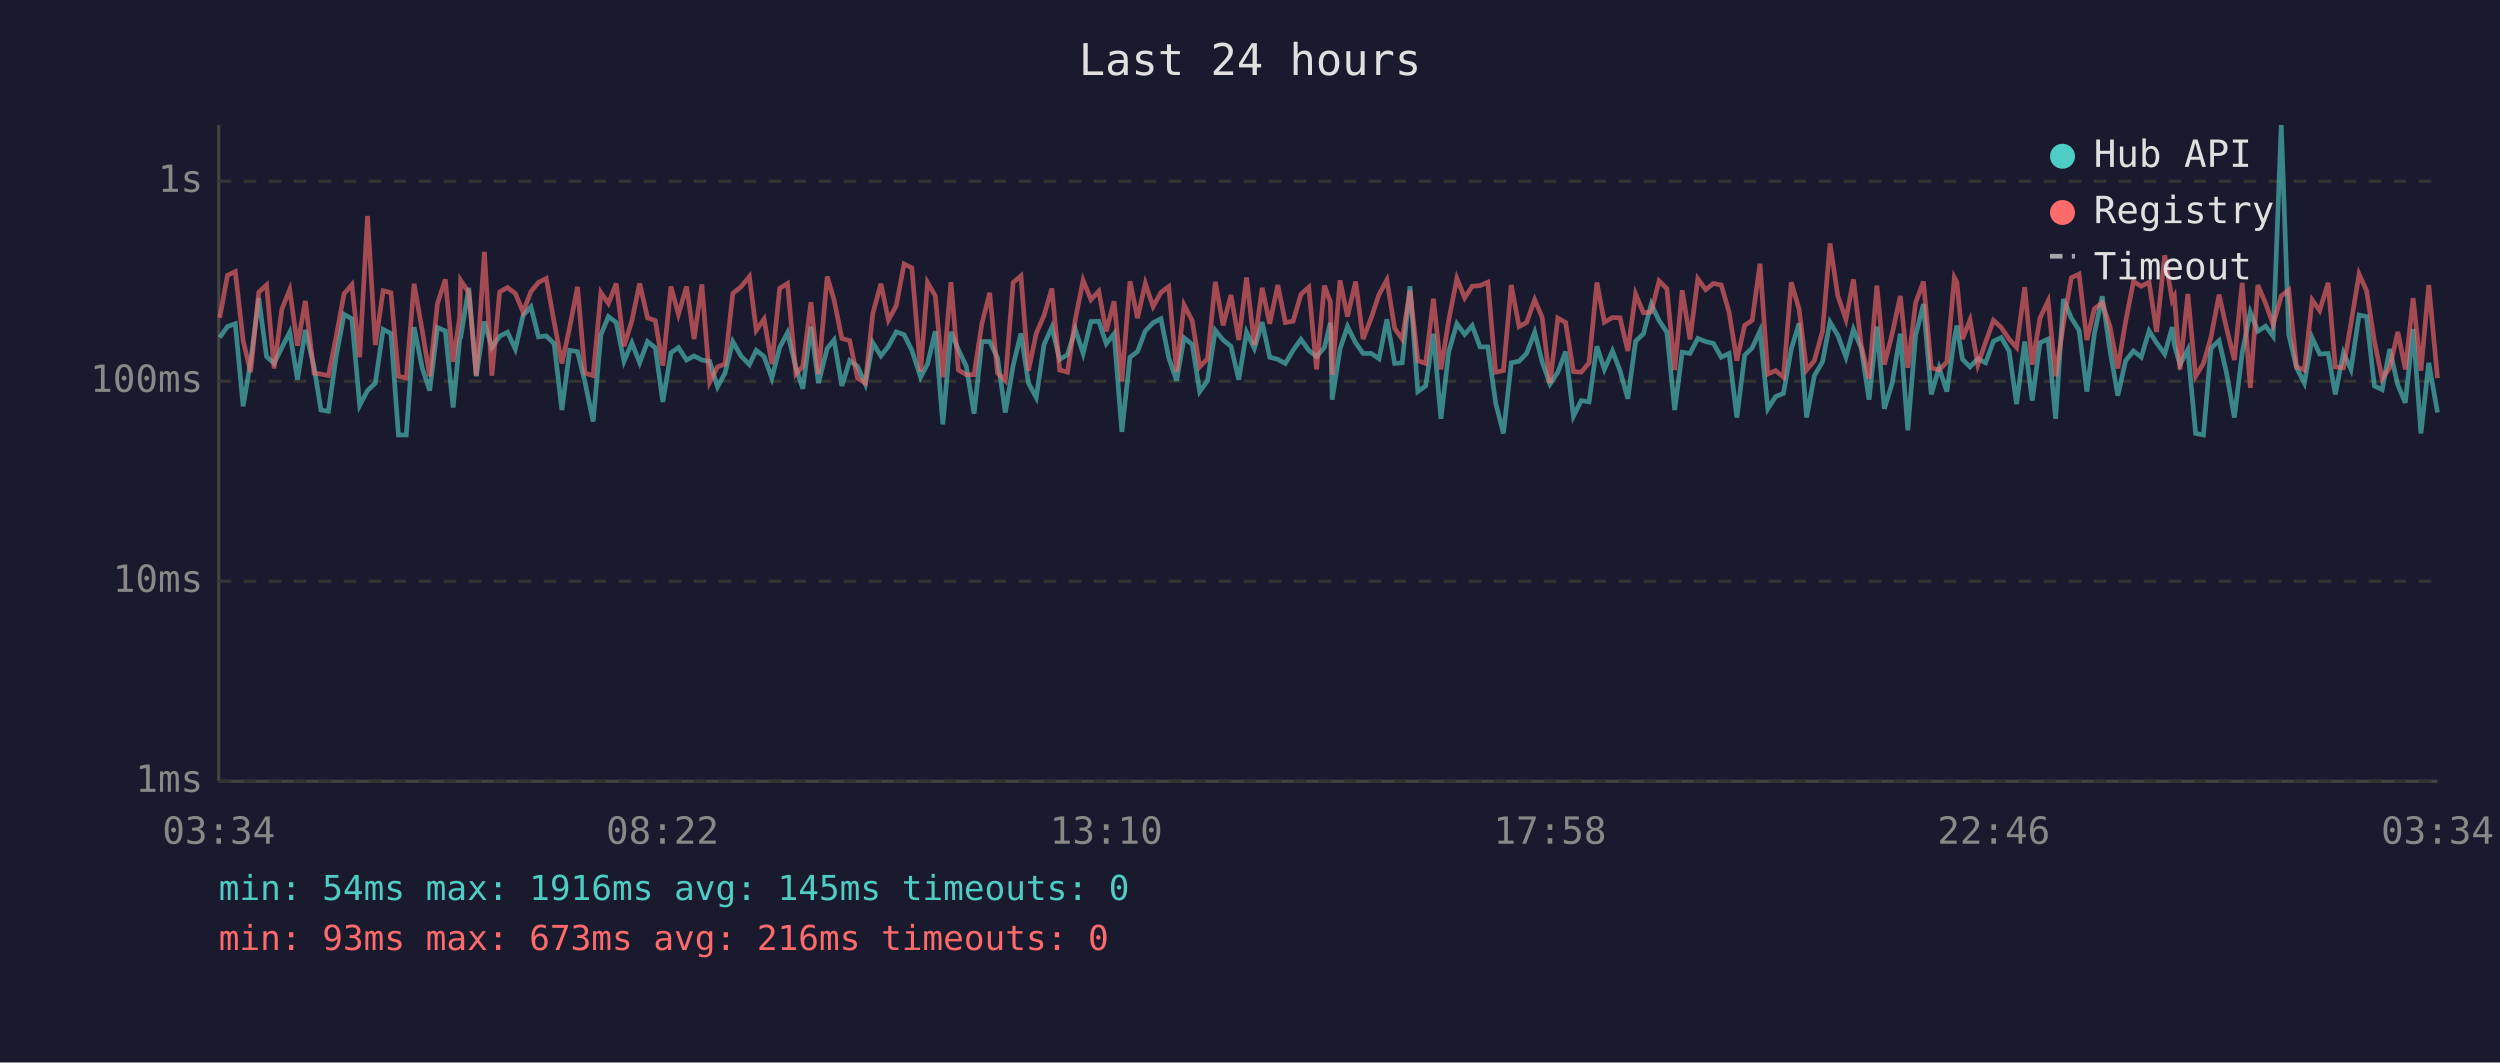
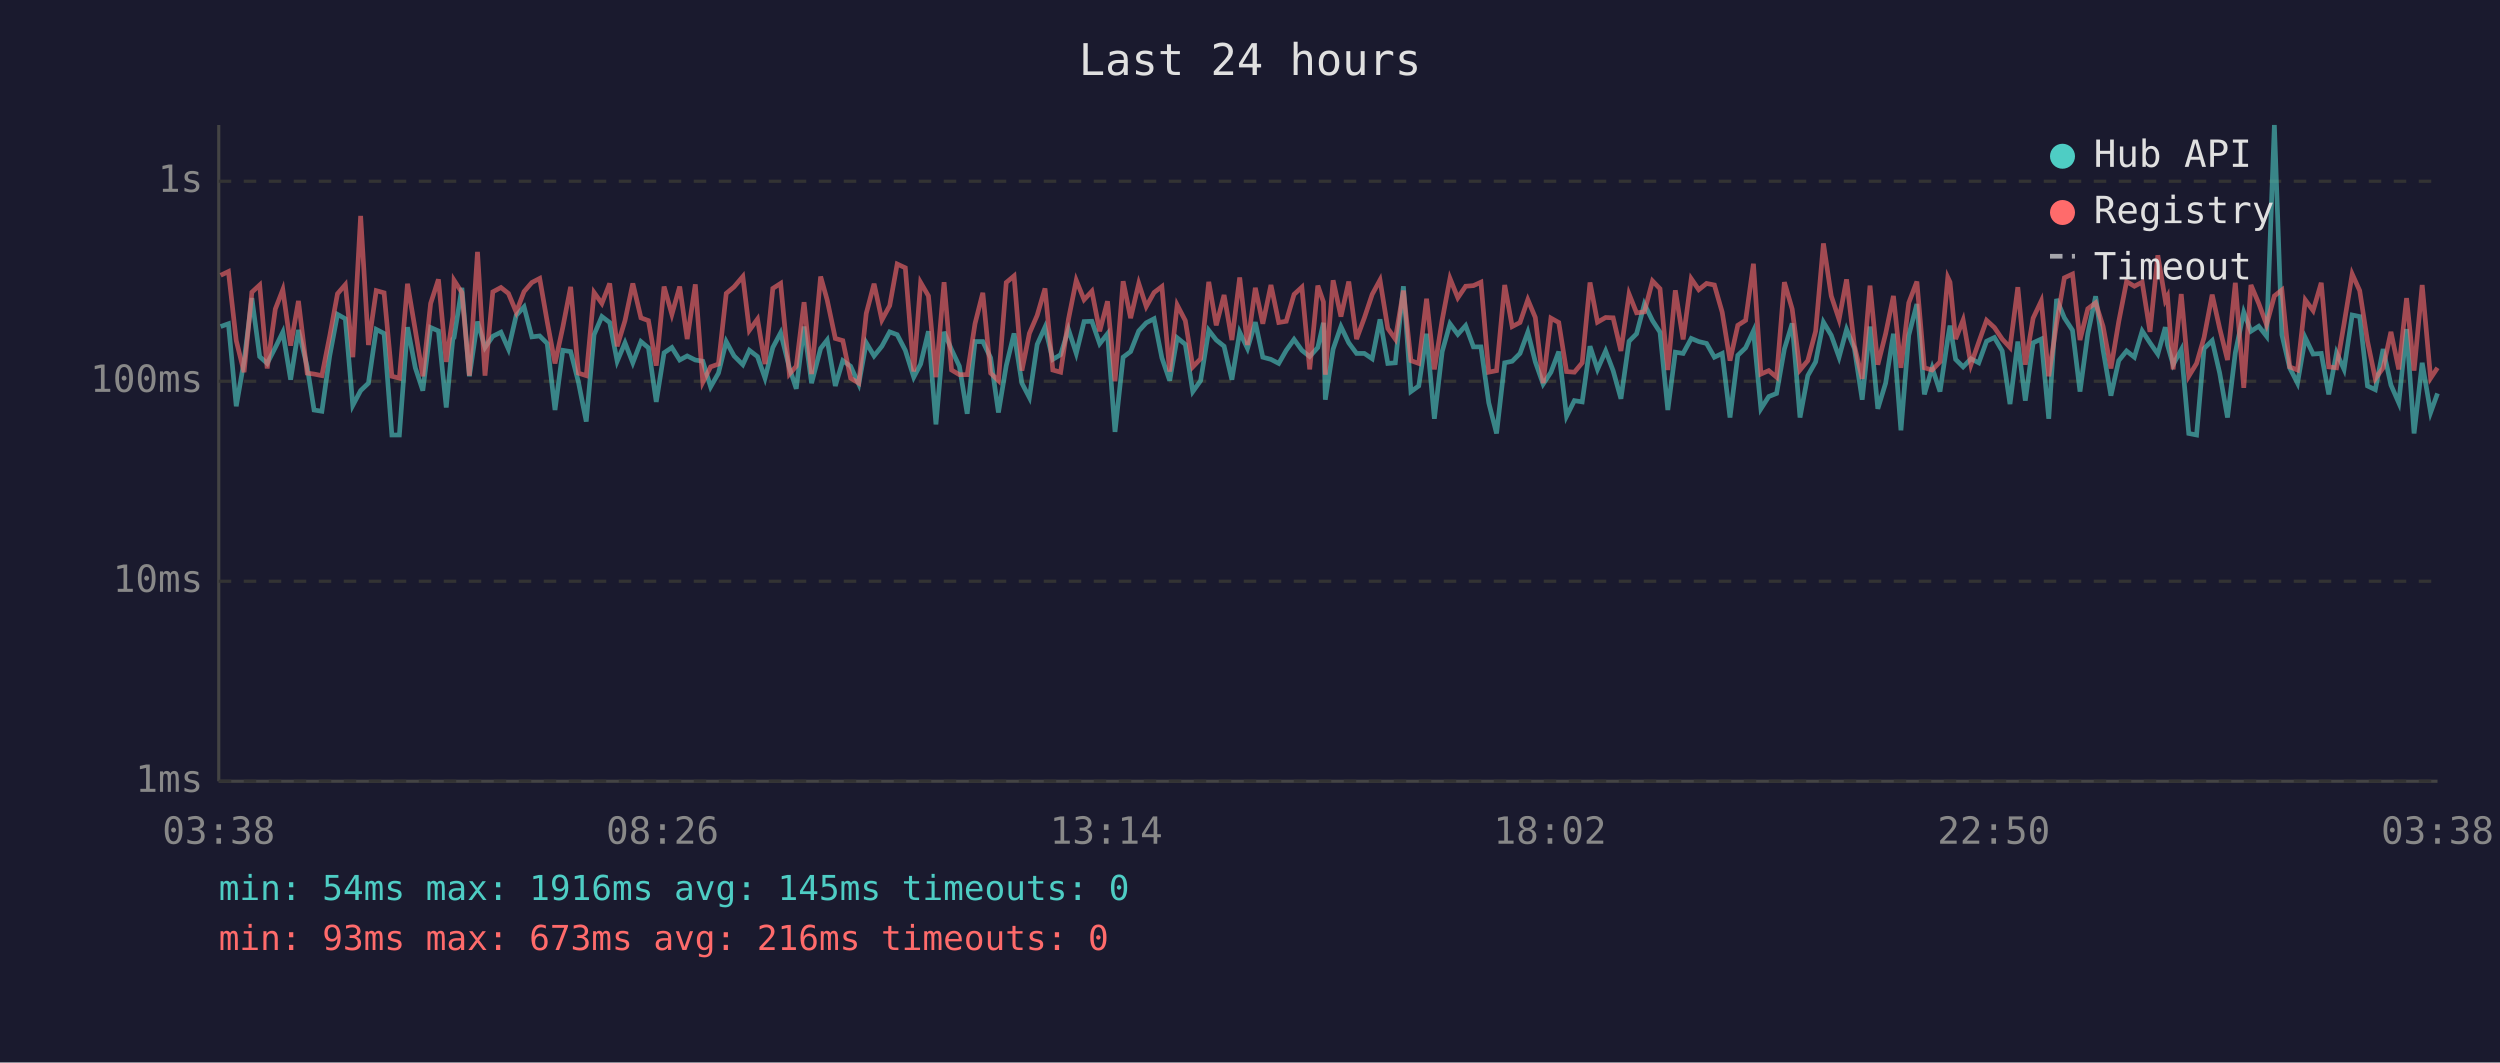
<svg xmlns="http://www.w3.org/2000/svg" viewBox="0 0 800 340" font-family="monospace" font-size="12">
  <rect width="800" height="340" fill="#1a1a2e" />
  <text x="400" y="24" fill="#e0e0e0" font-size="14" text-anchor="middle">Last 24 hours</text>
  <line x1="70" y1="40" x2="70" y2="250" stroke="#444" stroke-width="1" />
  <line x1="70" y1="250" x2="780" y2="250" stroke="#444" stroke-width="1" />
  <line x1="70" y1="250" x2="780" y2="250" stroke="#333" stroke-width="1" stroke-dasharray="4" />
  <text x="65" y="250" fill="#888" text-anchor="end" dominant-baseline="middle">1ms</text>
  <line x1="70" y1="186" x2="780" y2="186" stroke="#333" stroke-width="1" stroke-dasharray="4" />
  <text x="65" y="186" fill="#888" text-anchor="end" dominant-baseline="middle">10ms</text>
  <line x1="70" y1="122" x2="780" y2="122" stroke="#333" stroke-width="1" stroke-dasharray="4" />
  <text x="65" y="122" fill="#888" text-anchor="end" dominant-baseline="middle">100ms</text>
  <line x1="70" y1="58" x2="780" y2="58" stroke="#333" stroke-width="1" stroke-dasharray="4" />
  <text x="65" y="58" fill="#888" text-anchor="end" dominant-baseline="middle">1s</text>
-   <text x="70" y="270" fill="#888" text-anchor="middle">03:34</text>
-   <text x="212" y="270" fill="#888" text-anchor="middle">08:22</text>
-   <text x="354" y="270" fill="#888" text-anchor="middle">13:10</text>
-   <text x="496" y="270" fill="#888" text-anchor="middle">17:58</text>
-   <text x="638" y="270" fill="#888" text-anchor="middle">22:46</text>
-   <text x="780" y="270" fill="#888" text-anchor="middle">03:34</text>
-   <polyline points="70.3,108.0 72.8,104.5 75.3,103.6 77.8,130.0 80.2,115.6 82.8,95.4 85.3,114.1 87.7,116.3 90.2,111.2 92.7,106.3 95.2,121.5 97.7,105.6 100.5,117.4 102.7,131.2 105.1,131.6 107.6,113.9 110.1,100.6 112.6,102.0 115.1,129.7 117.6,125.0 120.1,122.6 122.6,105.4 125.1,106.7 127.5,139.2 130.0,139.2 132.5,104.7 135.1,117.7 137.5,125.0 140.0,104.8 142.5,105.9 145.0,130.4 147.1,108.5 147.4,108.0 150.0,92.1 152.4,120.4 155.0,102.9 157.4,111.2 159.9,107.6 162.4,106.3 164.9,111.7 167.4,100.9 169.9,98.2 172.3,107.8 174.8,107.5 177.3,109.9 179.8,131.2 182.3,112.1 184.8,112.5 187.2,122.3 189.8,134.9 192.3,107.1 194.7,101.3 197.2,103.2 199.7,115.6 202.2,109.7 204.7,116.1 207.2,109.3 209.7,111.3 212.1,128.6 214.7,112.9 217.1,111.2 219.7,115.2 222.1,113.9 224.6,115.2 227.1,115.6 229.6,123.8 232.0,119.4 234.5,109.3 237.1,113.9 239.8,116.7 242.0,112.1 244.5,114.1 247.0,121.0 249.5,111.2 252.0,106.5 254.7,117.7 256.9,124.4 259.5,104.5 261.9,122.6 264.7,111.5 266.9,108.8 269.4,123.5 271.9,115.4 274.4,117.2 276.9,122.9 279.3,109.7 281.9,113.9 284.3,110.8 286.8,106.2 289.3,107.1 291.8,112.1 294.6,120.7 296.8,116.5 299.3,106.0 301.7,135.8 304.3,106.2 306.7,111.9 309.2,117.2 311.7,132.4 314.2,109.3 316.7,109.3 319.2,114.5 321.7,132.0 324.2,117.0 326.7,106.7 329.1,122.6 331.6,127.2 334.1,110.2 336.6,104.7 339.1,115.0 341.6,113.5 344.1,105.4 346.6,113.1 349.1,102.9 351.6,102.8 354.0,110.0 356.5,106.8 359.0,138.2 361.6,114.3 364.0,112.5 366.5,105.9 369.0,103.3 371.5,102.0 374.0,114.5 376.5,121.8 378.9,108.1 381.5,110.2 383.9,125.3 386.4,121.8 388.9,105.7 391.4,108.8 393.9,110.8 396.4,121.5 398.9,106.3 401.4,111.5 403.9,103.1 406.3,114.3 408.9,115.0 411.3,116.3 413.8,112.1 416.3,108.6 418.8,112.1 421.3,114.1 423.8,111.2 425.7,103.3 426.3,127.9 428.8,111.7 431.2,104.5 433.8,109.7 436.2,113.1 438.8,113.1 441.3,114.8 443.8,102.2 446.3,116.3 448.7,116.1 451.2,91.6 453.7,125.3 456.2,123.5 458.7,106.8 461.1,134.0 463.6,112.5 466.2,103.6 468.7,107.0 471.1,104.2 473.6,111.0 476.1,111.0 478.6,128.9 481.1,138.7 483.6,116.1 486.1,115.6 488.5,113.1 491.1,106.3 493.5,115.8 496.0,122.9 498.5,119.1 501.0,112.5 503.5,133.2 506.0,128.2 508.5,128.6 511.0,110.8 513.4,118.2 516.0,112.3 518.4,118.6 520.9,127.6 523.4,109.2 525.9,106.8 528.4,97.3 530.9,102.6 533.4,106.3 535.9,131.2 538.3,112.7 540.8,113.1 543.3,108.3 545.8,109.3 548.3,109.9 550.8,114.3 553.3,113.1 555.8,133.6 558.3,113.7 560.7,111.3 563.2,105.9 565.7,130.8 568.2,126.9 570.7,125.9 573.2,111.7 575.7,103.5 578.1,133.6 580.6,120.2 583.2,115.8 585.6,103.1 588.1,107.3 590.7,114.3 593.1,105.4 595.6,111.5 598.1,127.9 600.6,104.5 603.0,130.8 605.5,122.6 608.1,106.8 610.5,137.7 613.0,107.3 615.5,97.3 618.0,126.2 620.5,117.7 623.0,125.3 625.4,108.3 626.2,104.2 628.0,115.0 630.4,117.4 632.9,114.8 635.4,116.1 637.9,109.2 640.4,108.0 642.9,112.3 645.3,129.3 647.9,109.3 650.3,128.2 652.8,109.7 655.4,108.5 657.8,134.0 660.3,95.7 662.8,101.7 665.3,105.7 667.8,125.3 670.2,106.8 672.7,94.8 675.2,112.1 677.7,126.6 680.2,115.4 682.7,112.3 685.2,114.3 687.7,105.9 690.1,109.7 692.7,113.3 695.1,104.7 695.8,110.4 697.6,116.7 700.1,111.9 702.6,138.7 705.1,139.2 707.5,111.5 710.1,109.0 712.5,119.4 715.0,133.6 717.5,112.9 720.1,99.9 722.5,106.0 725.0,104.4 727.4,107.6 730.0,40.0 732.4,107.1 734.9,117.7 737.4,122.6 739.9,108.1 742.3,113.3 745.0,113.1 747.3,126.2 749.9,112.9 752.3,118.2 754.9,100.8 757.3,101.3 759.8,123.5 762.3,124.7 764.7,111.7 767.3,123.2 769.7,128.9 772.2,105.3 774.7,138.7 777.2,116.1 780.0,132.0" fill="none" stroke="#4ecdc4" stroke-width="1.5" opacity="0.6" />
-   <polyline points="70.3,101.7 72.8,88.1 75.3,86.9 77.8,109.0 80.2,119.1 82.8,93.5 85.3,91.2 87.7,117.9 90.2,98.9 92.7,92.7 95.2,110.6 97.7,96.3 100.5,119.4 102.7,119.7 105.1,120.2 107.6,107.6 110.1,94.0 112.6,91.1 115.1,114.3 117.6,69.1 120.1,110.4 122.6,93.0 125.1,93.7 127.5,120.4 130.0,121.0 132.5,90.8 135.1,105.7 137.5,120.4 140.0,97.1 142.5,89.4 145.0,115.8 147.1,101.4 147.4,89.7 150.0,93.6 152.4,120.2 155.0,80.6 157.4,120.2 159.9,93.4 162.4,92.0 164.9,93.9 167.4,99.9 169.9,93.3 172.3,90.4 174.8,89.1 177.3,102.9 179.8,116.3 182.3,104.7 184.8,91.8 187.2,119.4 189.8,120.2 192.3,93.6 194.7,97.1 197.2,90.7 199.7,110.8 202.2,102.6 204.7,90.7 207.2,101.7 209.7,102.6 212.1,117.0 214.7,91.7 217.1,100.6 219.7,91.7 222.1,108.5 224.6,91.0 227.1,122.3 229.6,117.4 232.0,116.5 234.5,93.9 237.1,91.8 239.8,88.5 242.0,105.7 244.5,102.1 247.0,116.5 249.5,92.3 252.0,90.7 254.7,119.7 256.9,117.2 259.5,96.7 261.9,119.7 264.7,88.5 266.9,96.0 269.4,108.3 271.9,109.0 274.4,121.0 276.9,122.6 279.3,100.3 281.9,90.8 284.3,102.4 286.8,97.8 289.3,84.5 291.8,85.7 294.6,118.9 296.8,90.4 299.3,94.7 301.7,120.7 304.3,90.3 306.7,118.4 309.2,119.9 311.7,119.9 314.2,103.6 316.7,93.7 319.2,119.4 321.7,121.8 324.2,90.4 326.7,88.3 329.1,118.6 331.6,106.7 334.1,100.9 336.6,92.3 339.1,118.4 341.6,119.1 344.1,102.2 346.6,89.7 349.1,95.9 351.6,93.2 354.0,106.0 356.5,96.4 359.0,122.0 361.6,90.0 364.0,101.8 366.5,90.7 369.0,98.1 371.5,93.6 374.0,91.7 376.5,118.9 378.9,97.6 381.5,102.6 383.9,117.4 386.4,114.8 388.9,90.2 391.4,104.1 393.9,94.4 396.4,108.8 398.9,88.8 401.4,110.4 403.9,92.1 406.3,103.6 408.9,91.2 411.3,103.2 413.8,102.8 416.3,94.2 418.8,91.9 421.3,118.2 423.8,91.4 425.7,96.6 426.3,119.9 428.8,89.7 431.2,101.3 433.8,90.1 436.2,108.5 438.8,101.7 441.3,94.2 443.8,89.6 446.3,105.1 448.7,108.5 451.2,93.0 453.7,115.4 456.2,116.3 458.7,95.6 461.1,118.2 463.6,102.4 466.2,89.1 468.7,95.3 471.1,91.6 473.6,91.4 476.1,90.3 478.6,119.1 481.1,118.6 483.6,91.2 486.1,104.5 488.5,103.2 491.1,95.9 493.5,101.6 496.0,122.6 498.5,101.8 501.0,103.2 503.5,118.9 506.0,119.1 508.5,116.1 511.0,90.4 513.4,103.1 516.0,101.6 518.4,101.7 520.9,112.3 523.4,94.1 525.9,100.1 528.4,99.8 530.9,89.9 533.4,92.4 535.9,118.4 538.3,92.9 540.8,108.6 543.3,89.2 545.8,92.7 548.3,90.7 550.8,91.2 553.3,99.9 555.8,115.4 558.3,104.1 560.7,102.5 563.2,84.4 565.7,119.7 568.2,118.6 570.7,120.7 573.2,90.3 575.7,98.9 578.1,118.4 580.6,115.4 583.2,106.0 585.6,77.9 588.1,94.7 590.7,102.2 593.1,89.4 595.6,110.6 598.1,121.2 600.6,91.4 603.0,116.7 605.5,106.8 608.1,94.7 610.5,117.7 613.0,96.9 615.5,90.1 618.0,117.7 620.5,118.4 623.0,115.8 625.4,88.8 626.2,90.3 628.0,108.5 630.4,102.4 632.9,116.7 635.4,109.5 637.9,102.5 640.4,104.8 642.9,108.5 645.3,111.2 647.9,91.9 650.3,116.7 652.8,101.8 655.4,96.3 657.8,120.4 660.3,103.5 662.8,88.9 665.3,87.7 667.8,108.8 670.2,98.8 672.7,96.9 675.2,104.5 677.7,117.9 680.2,102.9 682.7,90.1 685.2,91.6 687.7,90.3 690.1,106.2 692.7,81.7 695.1,96.1 695.8,94.8 697.6,118.2 700.1,94.1 702.6,120.4 705.1,116.3 707.5,108.0 710.1,94.3 712.5,105.1 715.0,115.2 717.5,90.5 720.1,124.1 722.5,91.2 725.0,97.1 727.4,103.9 730.0,94.7 732.4,92.8 734.9,117.4 737.4,118.4 739.9,96.0 742.3,99.4 745.0,90.5 747.3,117.4 749.9,117.7 752.3,103.6 754.9,87.7 757.3,93.0 759.8,109.2 762.3,121.2 764.7,117.7 767.3,106.2 769.7,118.2 772.2,95.4 774.7,118.6 777.2,91.2 780.0,121.0" fill="none" stroke="#ff6b6b" stroke-width="1.5" opacity="0.6" />
+   <text x="70" y="270" fill="#888" text-anchor="middle">03:38</text>
+   <text x="212" y="270" fill="#888" text-anchor="middle">08:26</text>
+   <text x="354" y="270" fill="#888" text-anchor="middle">13:14</text>
+   <text x="496" y="270" fill="#888" text-anchor="middle">18:02</text>
+   <text x="638" y="270" fill="#888" text-anchor="middle">22:50</text>
+   <text x="780" y="270" fill="#888" text-anchor="middle">03:38</text>
+   <polyline points="70.6,104.5 73.1,103.6 75.6,130.0 78.1,115.6 80.6,95.4 83.1,114.1 85.5,116.3 88.1,111.2 90.5,106.3 93.0,121.5 95.5,105.6 98.3,117.4 100.5,131.2 103.0,131.6 105.5,113.9 108.0,100.6 110.5,102.0 112.9,129.7 115.4,125.0 117.9,122.6 120.4,105.4 122.9,106.7 125.4,139.2 127.8,139.2 130.4,104.7 132.9,117.7 135.3,125.0 137.8,104.8 140.3,105.9 142.8,130.4 144.9,108.5 145.3,108.0 147.8,92.1 150.2,120.4 152.8,102.9 155.2,111.2 157.7,107.6 160.3,106.3 162.7,111.7 165.2,100.9 167.7,98.2 170.2,107.8 172.7,107.5 175.1,109.9 177.6,131.2 180.1,112.1 182.6,112.5 185.1,122.3 187.6,134.9 190.1,107.1 192.6,101.3 195.1,103.2 197.5,115.6 200.0,109.7 202.5,116.1 205.1,109.3 207.5,111.3 210.0,128.6 212.5,112.9 215.0,111.2 217.5,115.2 219.9,113.9 222.5,115.2 224.9,115.6 227.4,123.8 229.9,119.4 232.4,109.3 234.9,113.9 237.7,116.7 239.8,112.1 242.4,114.1 244.8,121.0 247.3,111.2 249.8,106.5 252.6,117.7 254.8,124.4 257.3,104.5 259.7,122.6 262.6,111.5 264.7,108.8 267.3,123.5 269.7,115.4 272.2,117.2 274.8,122.9 277.2,109.7 279.7,113.9 282.2,110.8 284.7,106.2 287.1,107.1 289.7,112.1 292.4,120.7 294.6,116.5 297.1,106.0 299.5,135.8 302.1,106.2 304.5,111.9 307.0,117.2 309.5,132.4 312.0,109.3 314.5,109.3 317.0,114.5 319.5,132.0 322.0,117.0 324.5,106.7 327.0,122.6 329.4,127.2 331.9,110.2 334.4,104.7 336.9,115.0 339.4,113.5 341.9,105.4 344.4,113.1 346.9,102.9 349.4,102.8 351.9,110.0 354.4,106.8 356.8,138.2 359.4,114.3 361.8,112.5 364.4,105.9 366.8,103.3 369.3,102.0 371.8,114.5 374.3,121.8 376.7,108.1 379.3,110.2 381.7,125.3 384.2,121.8 386.8,105.7 389.2,108.8 391.7,110.8 394.2,121.5 396.7,106.3 399.2,111.5 401.7,103.1 404.1,114.3 406.7,115.0 409.2,116.3 411.6,112.1 414.1,108.6 416.6,112.1 419.1,114.1 421.7,111.2 423.5,103.3 424.1,127.9 426.6,111.7 429.1,104.5 431.6,109.7 434.1,113.1 436.6,113.1 439.1,114.8 441.6,102.2 444.1,116.3 446.5,116.1 449.1,91.6 451.5,125.3 454.0,123.5 456.5,106.8 459.0,134.0 461.5,112.5 464.0,103.6 466.5,107.0 469.0,104.2 471.5,111.0 473.9,111.0 476.4,128.9 478.9,138.7 481.5,116.1 483.9,115.6 486.4,113.1 488.9,106.3 491.3,115.8 493.8,122.9 496.3,119.1 498.8,112.5 501.3,133.2 503.8,128.2 506.3,128.6 508.8,110.8 511.2,118.2 513.8,112.3 516.2,118.6 518.7,127.6 521.3,109.2 523.7,106.8 526.2,97.3 528.8,102.6 531.2,106.3 533.7,131.2 536.1,112.7 538.6,113.1 541.2,108.3 543.6,109.3 546.1,109.9 548.6,114.3 551.1,113.1 553.6,133.6 556.1,113.7 558.6,111.3 561.1,105.9 563.5,130.8 566.0,126.9 568.5,125.9 571.0,111.7 573.5,103.5 576.0,133.6 578.5,120.2 581.0,115.8 583.5,103.1 586.0,107.3 588.5,114.3 590.9,105.4 593.4,111.5 595.9,127.9 598.4,104.5 600.9,130.8 603.4,122.6 605.9,106.8 608.3,137.7 610.8,107.3 613.4,97.3 615.8,126.2 618.3,117.7 620.8,125.3 623.3,108.3 624.0,104.2 625.8,115.0 628.2,117.4 630.7,114.8 633.2,116.1 635.7,109.2 638.2,108.0 640.7,112.3 643.2,129.3 645.7,109.3 648.1,128.2 650.6,109.7 653.2,108.5 655.6,134.0 658.1,95.7 660.6,101.7 663.2,105.7 665.6,125.3 668.1,106.8 670.6,94.8 673.0,112.1 675.5,126.6 678.0,115.4 680.5,112.3 683.0,114.3 685.5,105.9 688.0,109.7 690.5,113.3 692.9,104.7 693.6,110.4 695.4,116.7 698.0,111.9 700.4,138.7 702.9,139.2 705.3,111.5 707.9,109.0 710.3,119.4 712.8,133.6 715.3,112.9 718.0,99.9 720.3,106.0 722.8,104.4 725.3,107.6 727.8,40.0 730.2,107.1 732.7,117.7 735.2,122.6 737.7,108.1 740.2,113.3 742.8,113.1 745.2,126.2 747.7,112.9 750.1,118.2 752.7,100.8 755.1,101.3 757.6,123.5 760.1,124.7 762.6,111.7 765.1,123.2 767.6,128.9 770.1,105.3 772.5,138.7 775.1,116.1 777.8,132.0 780.0,125.9" fill="none" stroke="#4ecdc4" stroke-width="1.5" opacity="0.6" />
+   <polyline points="70.6,88.1 73.1,86.9 75.6,109.0 78.1,119.1 80.6,93.5 83.1,91.2 85.5,117.9 88.1,98.9 90.5,92.7 93.0,110.6 95.5,96.3 98.3,119.4 100.5,119.7 103.0,120.2 105.5,107.6 108.0,94.0 110.5,91.1 112.9,114.3 115.4,69.1 117.9,110.4 120.4,93.0 122.9,93.7 125.4,120.4 127.8,121.0 130.4,90.8 132.9,105.7 135.3,120.4 137.8,97.1 140.3,89.4 142.8,115.8 144.9,101.4 145.3,89.7 147.8,93.6 150.2,120.2 152.8,80.6 155.2,120.2 157.7,93.4 160.3,92.0 162.7,93.9 165.2,99.9 167.7,93.3 170.2,90.4 172.7,89.1 175.1,102.9 177.6,116.3 180.1,104.7 182.6,91.8 185.1,119.4 187.6,120.2 190.1,93.6 192.6,97.1 195.1,90.7 197.5,110.8 200.0,102.6 202.5,90.7 205.1,101.7 207.5,102.6 210.0,117.0 212.5,91.7 215.0,100.6 217.5,91.7 219.9,108.5 222.5,91.0 224.9,122.3 227.4,117.4 229.9,116.5 232.4,93.9 234.9,91.8 237.7,88.5 239.8,105.7 242.4,102.1 244.8,116.5 247.3,92.3 249.8,90.7 252.6,119.7 254.8,117.2 257.3,96.7 259.7,119.7 262.6,88.5 264.7,96.0 267.3,108.3 269.7,109.0 272.2,121.0 274.8,122.6 277.2,100.3 279.7,90.8 282.2,102.4 284.7,97.8 287.1,84.5 289.7,85.7 292.4,118.9 294.6,90.4 297.1,94.7 299.5,120.7 302.1,90.3 304.5,118.4 307.0,119.9 309.5,119.9 312.0,103.6 314.5,93.7 317.0,119.4 319.5,121.8 322.0,90.4 324.5,88.3 327.0,118.6 329.4,106.7 331.9,100.9 334.4,92.3 336.9,118.4 339.4,119.1 341.9,102.2 344.4,89.7 346.9,95.9 349.4,93.2 351.9,106.0 354.4,96.4 356.8,122.0 359.4,90.0 361.8,101.8 364.4,90.7 366.8,98.1 369.3,93.6 371.8,91.7 374.3,118.9 376.7,97.6 379.3,102.6 381.7,117.4 384.2,114.8 386.8,90.2 389.2,104.1 391.7,94.4 394.2,108.8 396.7,88.8 399.2,110.4 401.7,92.1 404.1,103.6 406.7,91.2 409.2,103.2 411.6,102.8 414.1,94.2 416.6,91.9 419.1,118.2 421.7,91.4 423.5,96.6 424.1,119.9 426.6,89.7 429.1,101.3 431.6,90.1 434.1,108.5 436.6,101.7 439.1,94.2 441.6,89.6 444.1,105.1 446.5,108.5 449.1,93.0 451.5,115.4 454.0,116.3 456.5,95.6 459.0,118.2 461.5,102.4 464.0,89.1 466.5,95.3 469.0,91.6 471.5,91.4 473.9,90.3 476.4,119.1 478.9,118.6 481.5,91.2 483.9,104.5 486.4,103.2 488.9,95.9 491.3,101.6 493.8,122.6 496.3,101.8 498.8,103.2 501.3,118.9 503.8,119.1 506.3,116.1 508.8,90.4 511.2,103.1 513.8,101.6 516.2,101.7 518.7,112.3 521.3,94.1 523.7,100.1 526.2,99.8 528.8,89.9 531.2,92.4 533.7,118.4 536.1,92.9 538.6,108.6 541.2,89.2 543.6,92.7 546.1,90.7 548.6,91.2 551.1,99.9 553.6,115.4 556.1,104.1 558.6,102.5 561.1,84.4 563.5,119.7 566.0,118.6 568.5,120.7 571.0,90.3 573.5,98.9 576.0,118.4 578.5,115.4 581.0,106.0 583.5,77.9 586.0,94.7 588.5,102.2 590.9,89.4 593.4,110.6 595.9,121.2 598.4,91.4 600.9,116.7 603.4,106.8 605.9,94.7 608.3,117.7 610.8,96.9 613.4,90.1 615.8,117.7 618.3,118.4 620.8,115.8 623.3,88.8 624.0,90.3 625.8,108.5 628.2,102.4 630.7,116.7 633.2,109.5 635.7,102.5 638.2,104.8 640.7,108.5 643.2,111.2 645.7,91.9 648.1,116.7 650.6,101.8 653.2,96.3 655.6,120.4 658.1,103.5 660.6,88.9 663.2,87.7 665.6,108.8 668.1,98.8 670.6,96.9 673.0,104.5 675.5,117.9 678.0,102.9 680.5,90.1 683.0,91.6 685.5,90.3 688.0,106.2 690.5,81.7 692.9,96.1 693.6,94.8 695.4,118.2 698.0,94.1 700.4,120.4 702.9,116.3 705.3,108.0 707.9,94.3 710.3,105.1 712.8,115.2 715.3,90.5 718.0,124.1 720.3,91.2 722.8,97.1 725.3,103.9 727.8,94.7 730.2,92.8 732.7,117.4 735.2,118.4 737.7,96.0 740.2,99.4 742.8,90.5 745.2,117.4 747.7,117.7 750.1,103.6 752.7,87.7 755.1,93.0 757.6,109.2 760.1,121.2 762.6,117.7 765.1,106.2 767.6,118.2 770.1,95.4 772.5,118.6 775.1,91.2 777.8,121.0 780.0,117.7" fill="none" stroke="#ff6b6b" stroke-width="1.5" opacity="0.6" />
  <circle cx="660" cy="50" r="4" fill="#4ecdc4" />
  <text x="670" y="50" fill="#e0e0e0" dominant-baseline="middle">Hub API</text>
  <circle cx="660" cy="68" r="4" fill="#ff6b6b" />
  <text x="670" y="68" fill="#e0e0e0" dominant-baseline="middle">Registry</text>
  <line x1="656" y1="82" x2="664" y2="82" stroke="#e0e0e0" stroke-width="1.5" stroke-dasharray="4,3" opacity="0.7" />
  <text x="670" y="86" fill="#e0e0e0" dominant-baseline="middle">Timeout</text>
  <text x="70" y="288" fill="#4ecdc4" font-size="11">min: 54ms  max: 1916ms  avg: 145ms  timeouts: 0</text>
  <text x="70" y="304" fill="#ff6b6b" font-size="11">min: 93ms  max: 673ms  avg: 216ms  timeouts: 0</text>
</svg>
